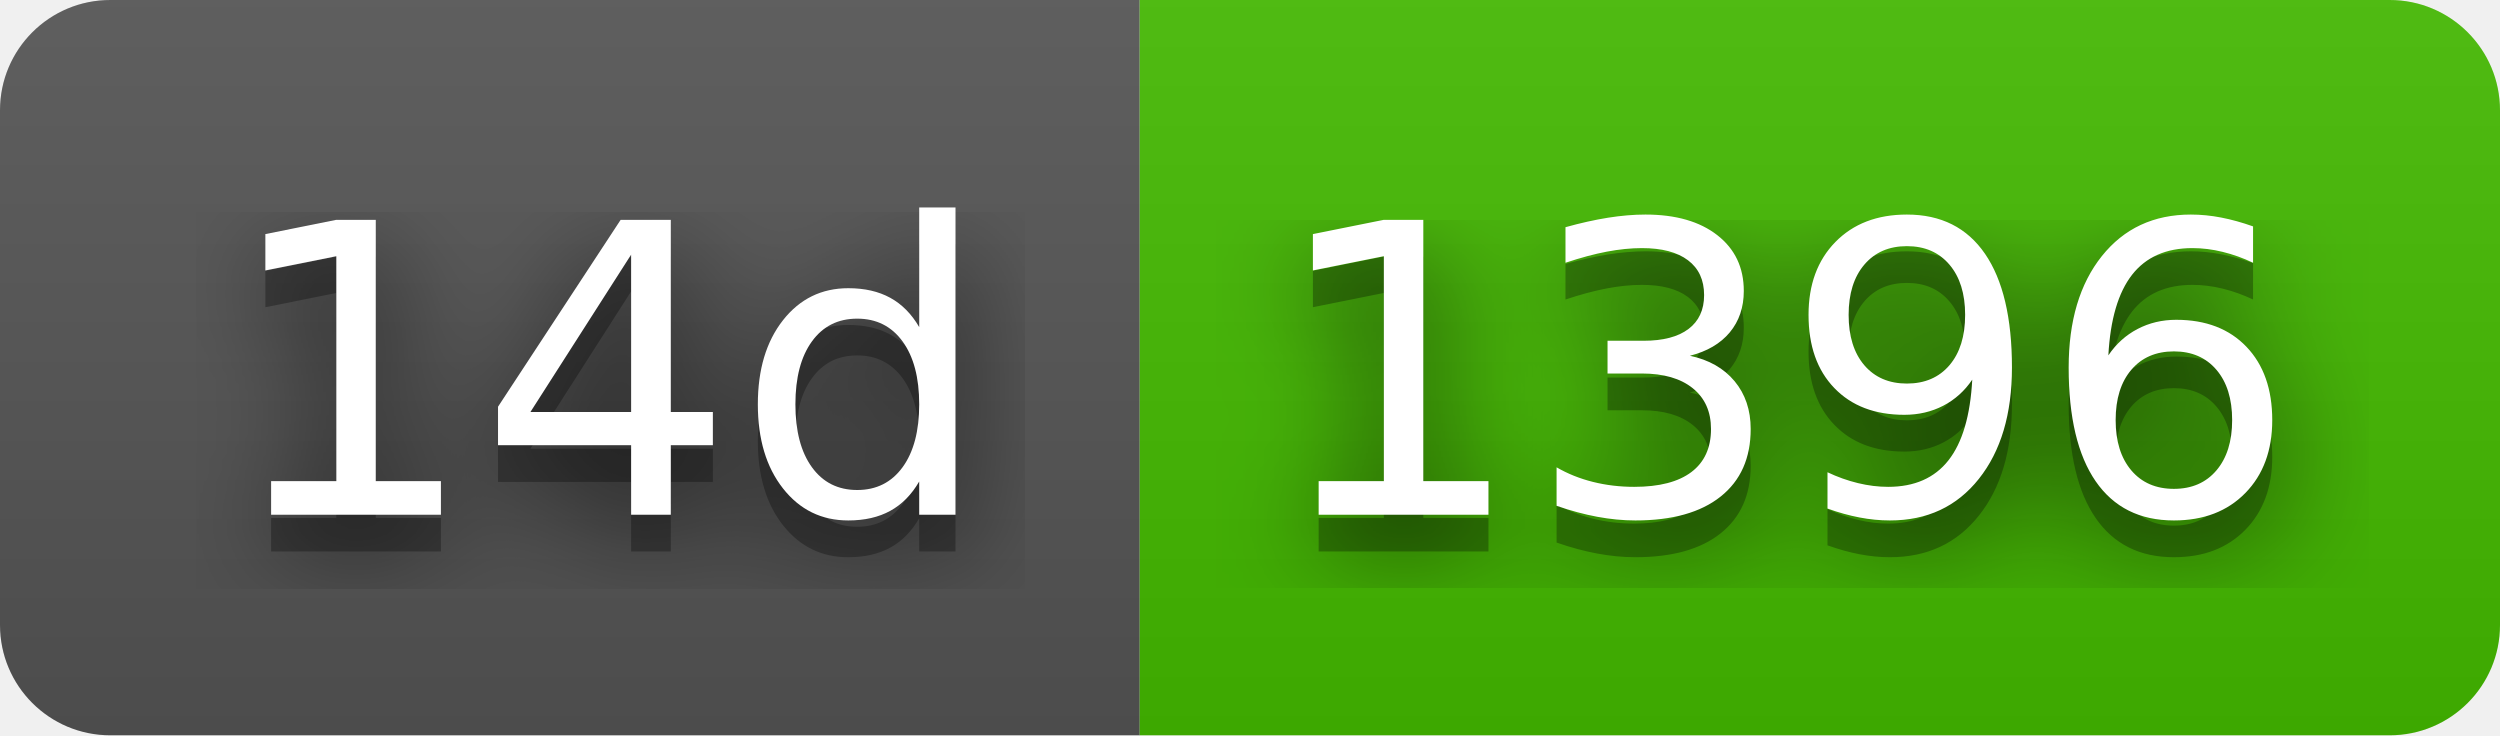
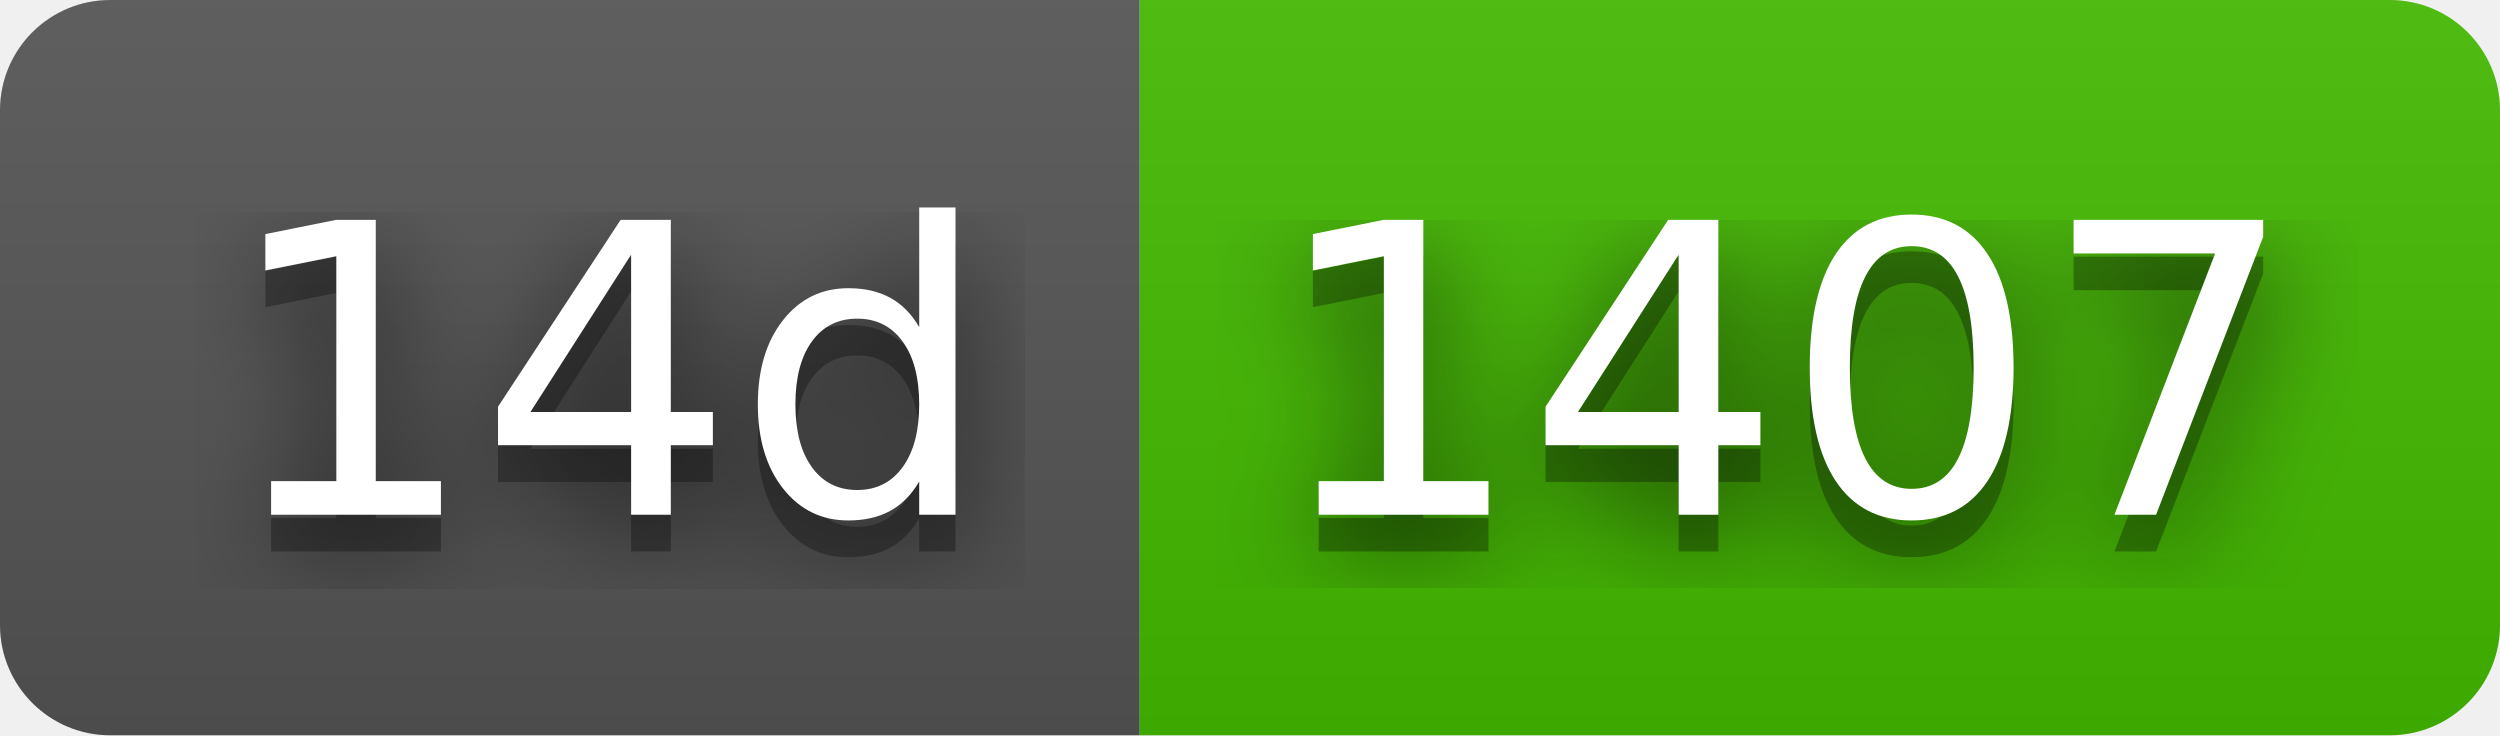
- <svg xmlns="http://www.w3.org/2000/svg" width="68" height="20" role="img" aria-label="14d: 1396">
+ <svg xmlns="http://www.w3.org/2000/svg" width="68" height="20" role="img" aria-label="14d: 1407">
  <filter id="blur">
    <feGaussianBlur stdDeviation="16" />
  </filter>
  <linearGradient id="s" x2="0" y2="100%">
    <stop offset="0" stop-color="#bbb" stop-opacity=".1" />
    <stop offset="1" stop-opacity=".1" />
  </linearGradient>
  <clipPath id="r">
    <rect width="68" height="20" rx="3" />
  </clipPath>
  <g clip-path="url(#r)">
    <rect width="31" height="20" fill="#555" />
    <rect x="31" width="37" height="20" fill="#4b0" />
    <rect width="68" height="20" fill="url(#s)" />
  </g>
  <g fill="#fff" text-anchor="middle" font-family="Verdana,Geneva,DejaVu Sans,sans-serif" text-rendering="geometricPrecision" font-size="110">
    <g transform="scale(.1)">
      <g aria-hidden="true" fill="#010101">
        <text x="165" y="150" fill-opacity=".8" filter="url(#blur)" textLength="210">14d</text>
        <text x="165" y="150" fill-opacity=".3" textLength="210">14d</text>
      </g>
      <text x="165" y="140" textLength="210">14d</text>
    </g>
    <g transform="scale(.1)">
      <g aria-hidden="true" fill="#010101">
-         <text x="485" y="150" fill-opacity=".8" filter="url(#blur)" textLength="270">1396</text>
-         <text x="485" y="150" fill-opacity=".3" textLength="270">1396</text>
+         <text x="485" y="150" fill-opacity=".8" filter="url(#blur)" textLength="270">1407</text>
+         <text x="485" y="150" fill-opacity=".3" textLength="270">1407</text>
      </g>
-       <text x="485" y="140" textLength="270">1396</text>
+       <text x="485" y="140" textLength="270">1407</text>
    </g>
  </g>
</svg>
